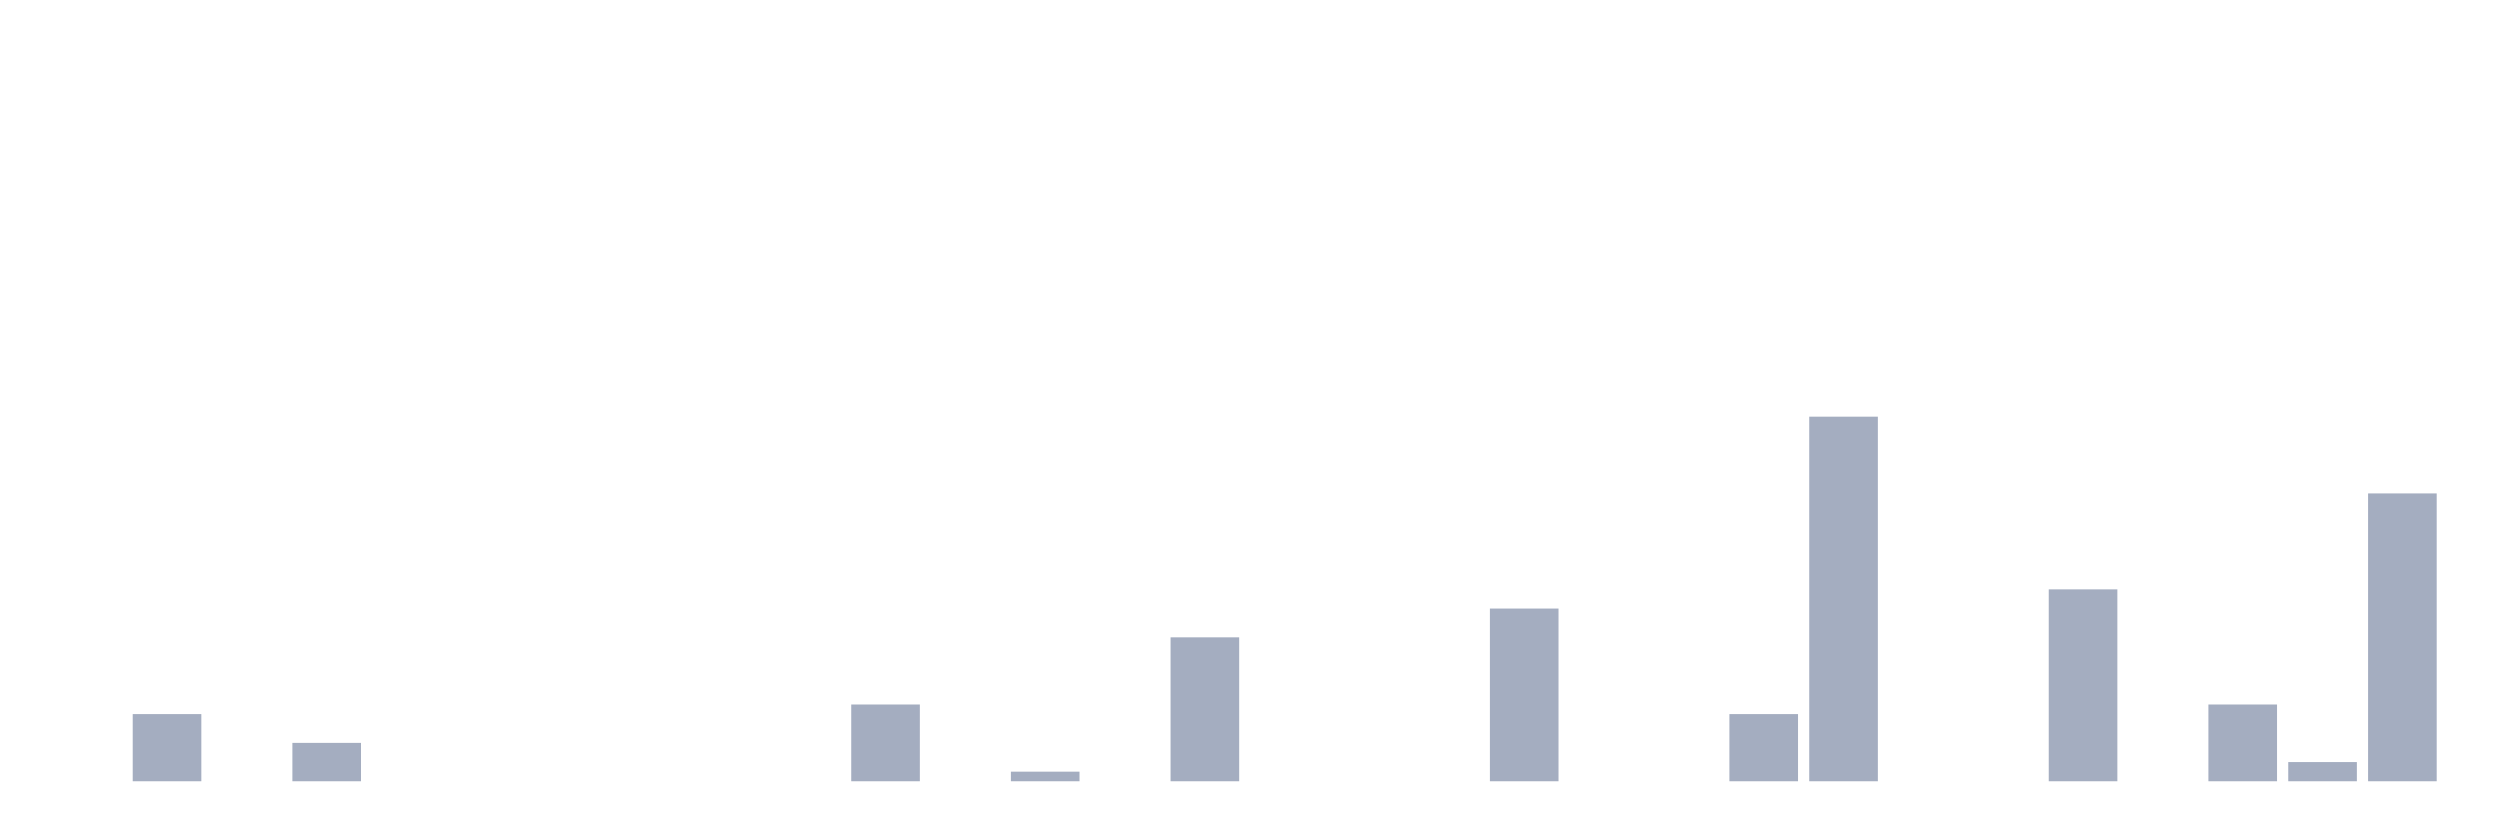
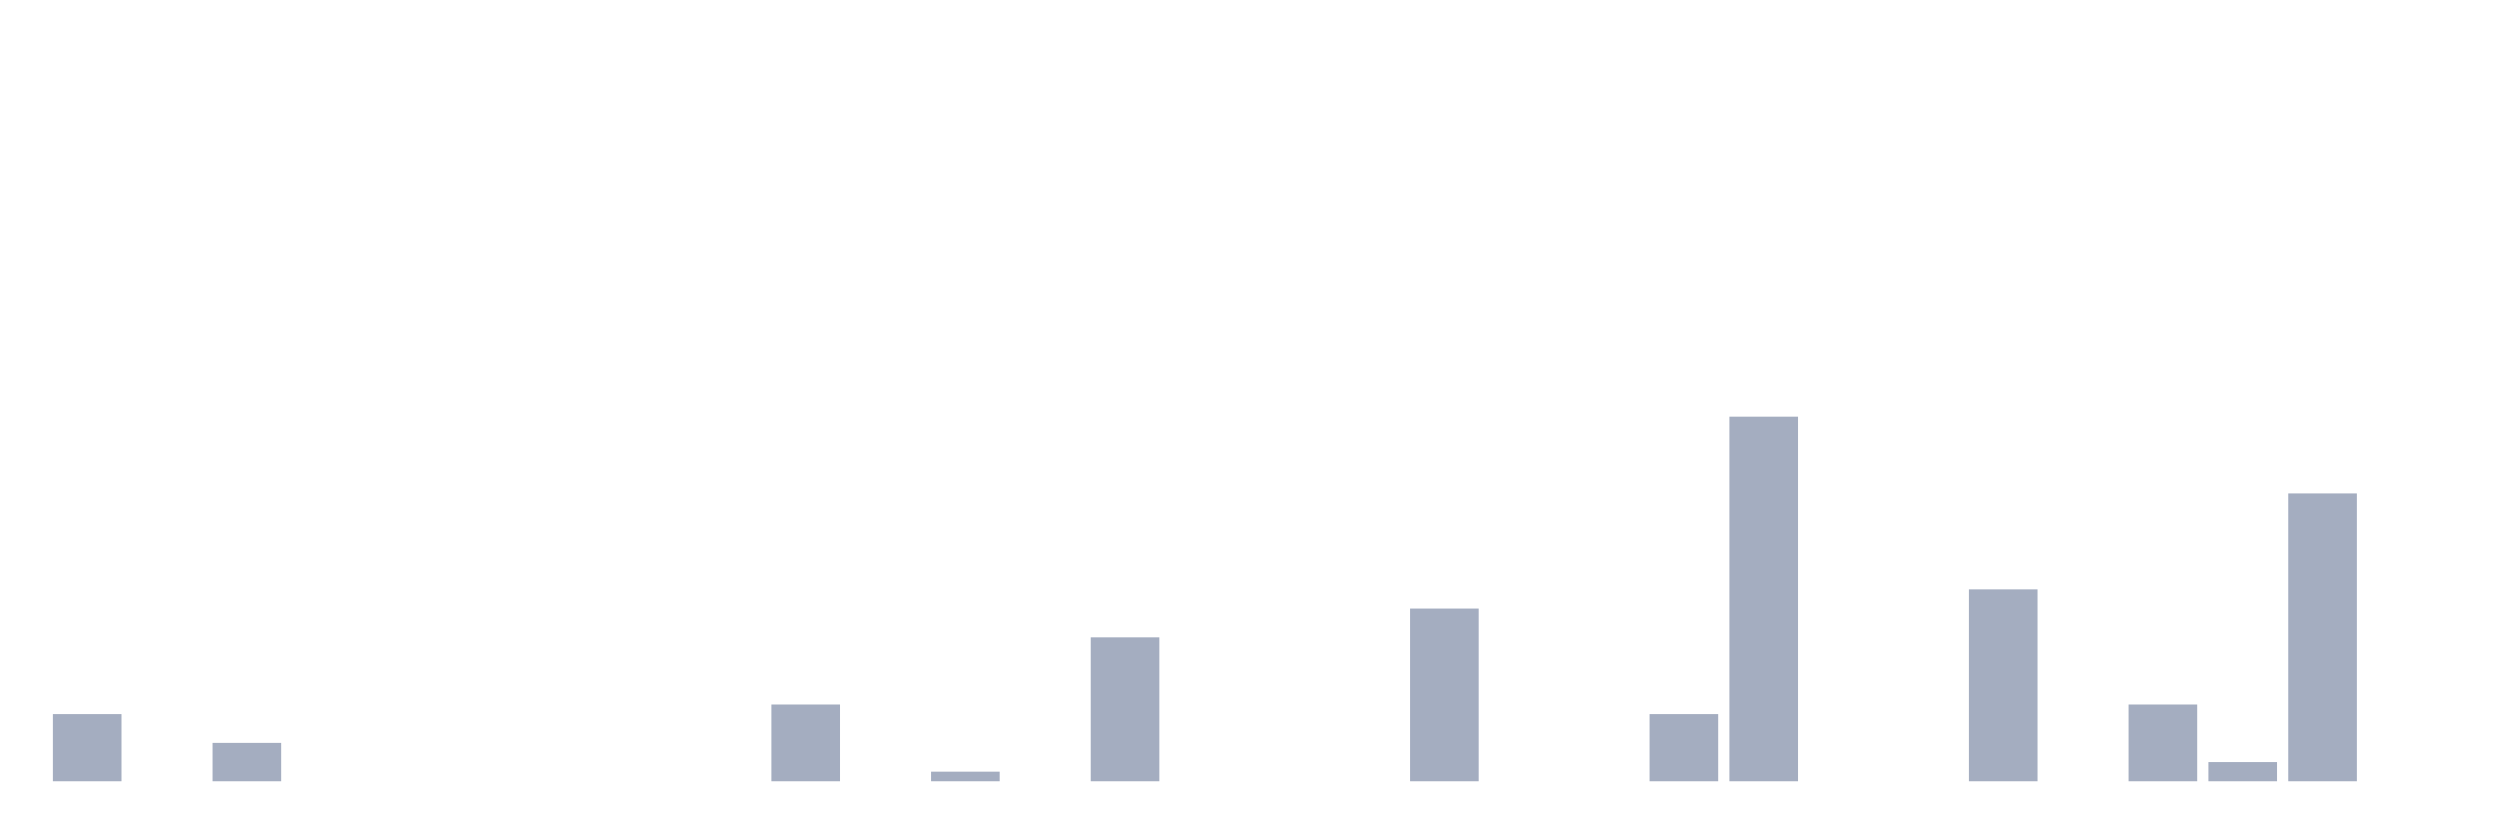
<svg xmlns="http://www.w3.org/2000/svg" viewBox="0 0 480 160">
  <g transform="translate(10,10)">
-     <rect class="bar" x="0.153" width="13.175" y="140" height="0" fill="rgb(164,173,192)" />
-     <rect class="bar" x="15.482" width="13.175" y="127.105" height="12.895" fill="rgb(164,173,192)" />
-     <rect class="bar" x="30.81" width="13.175" y="140" height="0" fill="rgb(164,173,192)" />
-     <rect class="bar" x="46.138" width="13.175" y="132.632" height="7.368" fill="rgb(164,173,192)" />
+     <rect class="bar" x="0.153" width="13.175" y="127.105" height="12.895" fill="rgb(164,173,192)" />
+     <rect class="bar" x="15.482" width="13.175" y="140" height="0" fill="rgb(164,173,192)" />
+     <rect class="bar" x="30.81" width="13.175" y="132.632" height="7.368" fill="rgb(164,173,192)" />
+     <rect class="bar" x="46.138" width="13.175" y="140" height="0" fill="rgb(164,173,192)" />
    <rect class="bar" x="61.466" width="13.175" y="140" height="0" fill="rgb(164,173,192)" />
    <rect class="bar" x="76.794" width="13.175" y="140" height="0" fill="rgb(164,173,192)" />
    <rect class="bar" x="92.123" width="13.175" y="140" height="0" fill="rgb(164,173,192)" />
    <rect class="bar" x="107.451" width="13.175" y="140" height="0" fill="rgb(164,173,192)" />
    <rect class="bar" x="122.779" width="13.175" y="140" height="0" fill="rgb(164,173,192)" />
-     <rect class="bar" x="138.107" width="13.175" y="140" height="0" fill="rgb(164,173,192)" />
-     <rect class="bar" x="153.436" width="13.175" y="125.263" height="14.737" fill="rgb(164,173,192)" />
-     <rect class="bar" x="168.764" width="13.175" y="140" height="0" fill="rgb(164,173,192)" />
-     <rect class="bar" x="184.092" width="13.175" y="138.158" height="1.842" fill="rgb(164,173,192)" />
-     <rect class="bar" x="199.42" width="13.175" y="140" height="0" fill="rgb(164,173,192)" />
-     <rect class="bar" x="214.748" width="13.175" y="112.368" height="27.632" fill="rgb(164,173,192)" />
+     <rect class="bar" x="138.107" width="13.175" y="125.263" height="14.737" fill="rgb(164,173,192)" />
+     <rect class="bar" x="153.436" width="13.175" y="140" height="0" fill="rgb(164,173,192)" />
+     <rect class="bar" x="168.764" width="13.175" y="138.158" height="1.842" fill="rgb(164,173,192)" />
+     <rect class="bar" x="184.092" width="13.175" y="140" height="0" fill="rgb(164,173,192)" />
+     <rect class="bar" x="199.42" width="13.175" y="112.368" height="27.632" fill="rgb(164,173,192)" />
+     <rect class="bar" x="214.748" width="13.175" y="140" height="0" fill="rgb(164,173,192)" />
    <rect class="bar" x="230.077" width="13.175" y="140" height="0" fill="rgb(164,173,192)" />
    <rect class="bar" x="245.405" width="13.175" y="140" height="0" fill="rgb(164,173,192)" />
-     <rect class="bar" x="260.733" width="13.175" y="140" height="0" fill="rgb(164,173,192)" />
-     <rect class="bar" x="276.061" width="13.175" y="106.842" height="33.158" fill="rgb(164,173,192)" />
+     <rect class="bar" x="260.733" width="13.175" y="106.842" height="33.158" fill="rgb(164,173,192)" />
+     <rect class="bar" x="276.061" width="13.175" y="140" height="0" fill="rgb(164,173,192)" />
    <rect class="bar" x="291.39" width="13.175" y="140" height="0" fill="rgb(164,173,192)" />
-     <rect class="bar" x="306.718" width="13.175" y="140" height="0" fill="rgb(164,173,192)" />
-     <rect class="bar" x="322.046" width="13.175" y="127.105" height="12.895" fill="rgb(164,173,192)" />
-     <rect class="bar" x="337.374" width="13.175" y="70" height="70" fill="rgb(164,173,192)" />
+     <rect class="bar" x="306.718" width="13.175" y="127.105" height="12.895" fill="rgb(164,173,192)" />
+     <rect class="bar" x="322.046" width="13.175" y="70" height="70" fill="rgb(164,173,192)" />
+     <rect class="bar" x="337.374" width="13.175" y="140" height="0" fill="rgb(164,173,192)" />
    <rect class="bar" x="352.702" width="13.175" y="140" height="0" fill="rgb(164,173,192)" />
-     <rect class="bar" x="368.031" width="13.175" y="140" height="0" fill="rgb(164,173,192)" />
-     <rect class="bar" x="383.359" width="13.175" y="103.158" height="36.842" fill="rgb(164,173,192)" />
-     <rect class="bar" x="398.687" width="13.175" y="140" height="0" fill="rgb(164,173,192)" />
-     <rect class="bar" x="414.015" width="13.175" y="125.263" height="14.737" fill="rgb(164,173,192)" />
-     <rect class="bar" x="429.344" width="13.175" y="136.316" height="3.684" fill="rgb(164,173,192)" />
-     <rect class="bar" x="444.672" width="13.175" y="84.737" height="55.263" fill="rgb(164,173,192)" />
+     <rect class="bar" x="368.031" width="13.175" y="103.158" height="36.842" fill="rgb(164,173,192)" />
+     <rect class="bar" x="383.359" width="13.175" y="140" height="0" fill="rgb(164,173,192)" />
+     <rect class="bar" x="398.687" width="13.175" y="125.263" height="14.737" fill="rgb(164,173,192)" />
+     <rect class="bar" x="414.015" width="13.175" y="136.316" height="3.684" fill="rgb(164,173,192)" />
+     <rect class="bar" x="429.344" width="13.175" y="84.737" height="55.263" fill="rgb(164,173,192)" />
+     <rect class="bar" x="444.672" width="13.175" y="140" height="0" fill="rgb(164,173,192)" />
  </g>
</svg>
